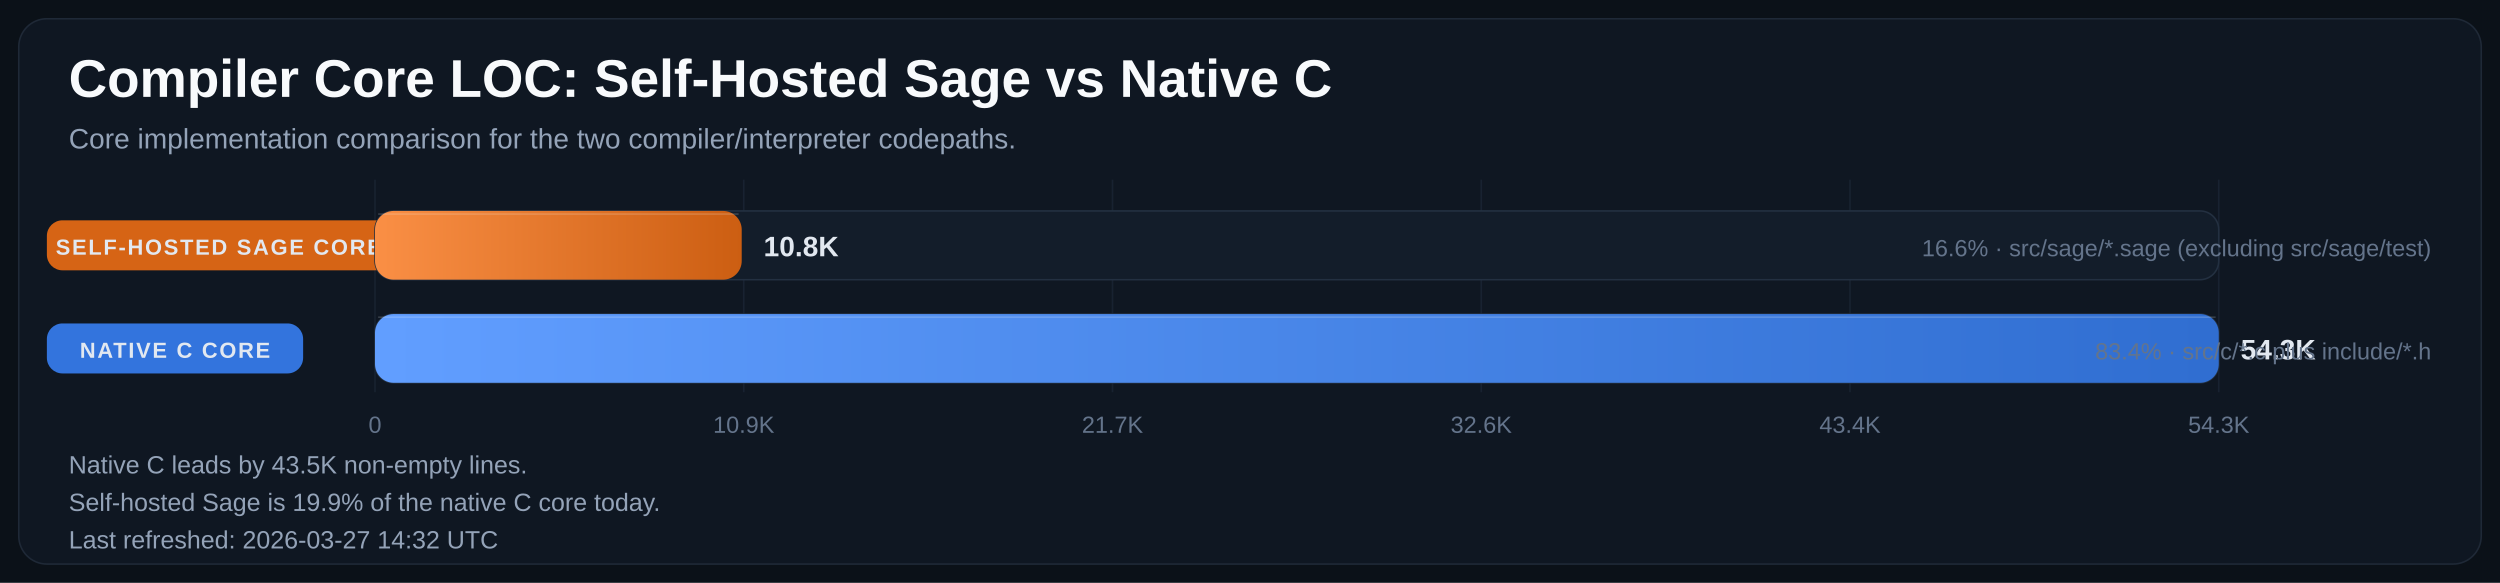
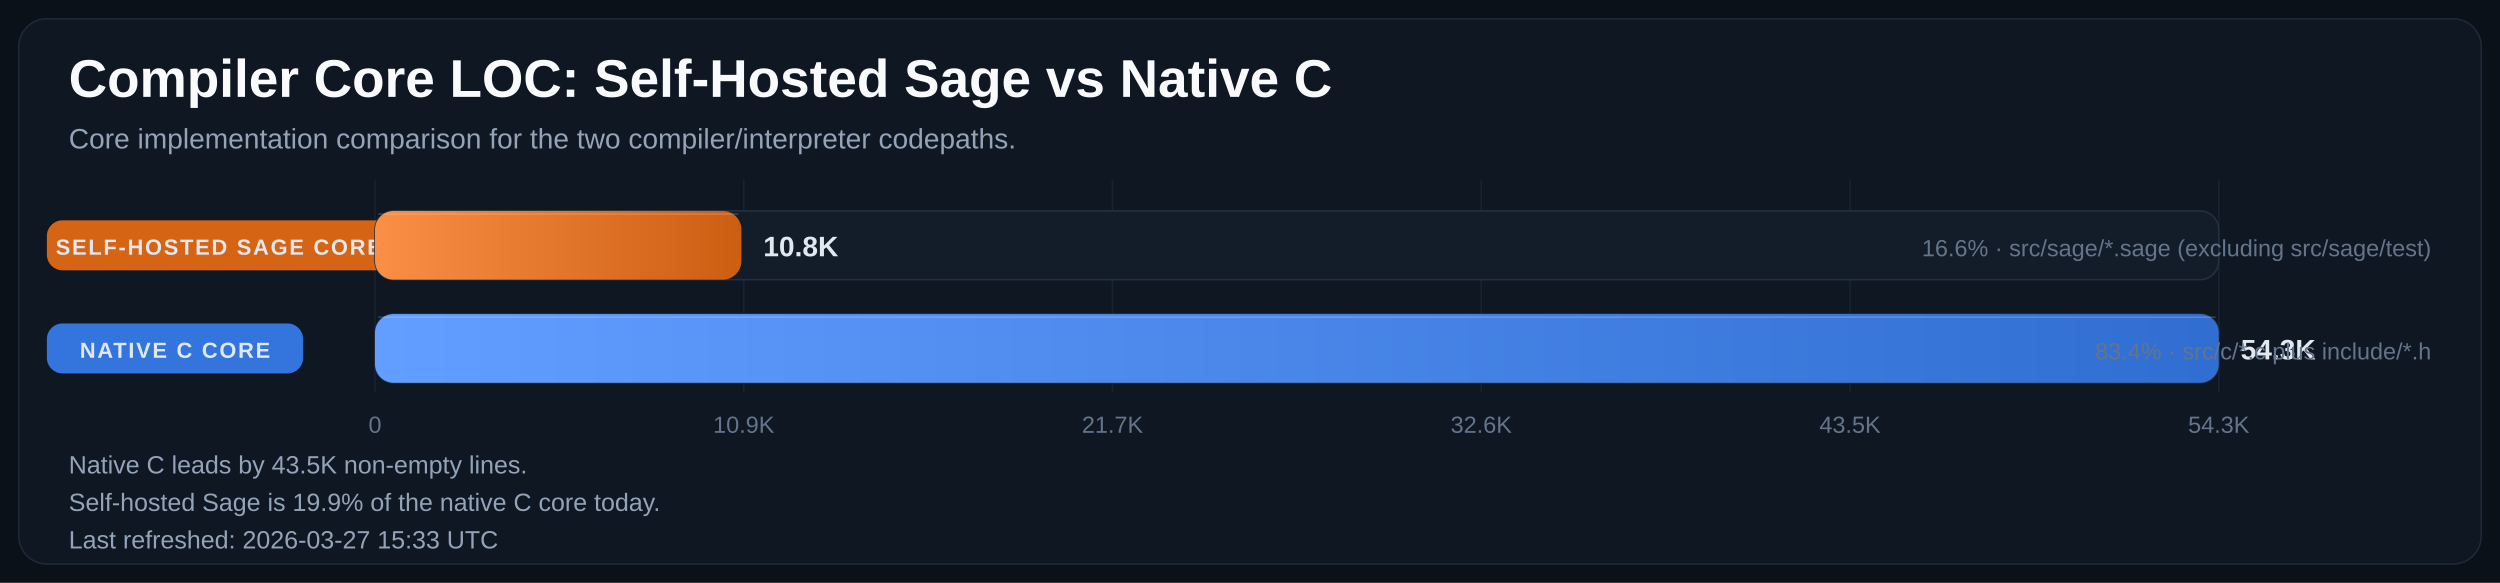
<svg xmlns="http://www.w3.org/2000/svg" width="1600" height="373" viewBox="0 0 1600 373" role="img" aria-labelledby="title desc">
  <defs>
    <linearGradient id="bar-gradient-0" x1="0%" y1="0%" x2="100%" y2="0%">
      <stop offset="0%" stop-color="#FA8F45" />
      <stop offset="100%" stop-color="#CC5E12" />
    </linearGradient>
    <linearGradient id="bar-gradient-1" x1="0%" y1="0%" x2="100%" y2="0%">
      <stop offset="0%" stop-color="#619EFF" />
      <stop offset="100%" stop-color="#306ED1" />
    </linearGradient>
  </defs>
  <rect width="100%" height="100%" fill="#0B1118" />
  <rect x="12" y="12" width="1576" height="349" rx="18" fill="#0F1722" stroke="#1F2937" />
  <text x="44" y="62" fill="#F8FAFC" font-size="34" font-family="Segoe UI, Arial, sans-serif" font-weight="700">Compiler Core LOC: Self-Hosted Sage vs Native C</text>
  <text x="44" y="95" fill="#94A3B8" font-size="18" font-family="Segoe UI, Arial, sans-serif">Core implementation comparison for the two compiler/interpreter codepaths.</text>
  <line x1="240.0" y1="115" x2="240.0" y2="251" stroke="#182231" stroke-width="1" />
  <text x="240.0" y="277" text-anchor="middle" fill="#64748B" font-size="15" font-family="Segoe UI, Arial, sans-serif">0</text>
  <line x1="476.0" y1="115" x2="476.0" y2="251" stroke="#182231" stroke-width="1" />
  <text x="476.0" y="277" text-anchor="middle" fill="#64748B" font-size="15" font-family="Segoe UI, Arial, sans-serif">10.9K</text>
  <line x1="712.0" y1="115" x2="712.0" y2="251" stroke="#182231" stroke-width="1" />
  <text x="712.0" y="277" text-anchor="middle" fill="#64748B" font-size="15" font-family="Segoe UI, Arial, sans-serif">21.7K</text>
  <line x1="948.0" y1="115" x2="948.0" y2="251" stroke="#182231" stroke-width="1" />
  <text x="948.0" y="277" text-anchor="middle" fill="#64748B" font-size="15" font-family="Segoe UI, Arial, sans-serif">32.6K</text>
  <line x1="1184.0" y1="115" x2="1184.0" y2="251" stroke="#182231" stroke-width="1" />
-   <text x="1184.0" y="277" text-anchor="middle" fill="#64748B" font-size="15" font-family="Segoe UI, Arial, sans-serif">43.4K</text>
+   <text x="1184.0" y="277" text-anchor="middle" fill="#64748B" font-size="15" font-family="Segoe UI, Arial, sans-serif">43.5K</text>
  <line x1="1420.0" y1="115" x2="1420.0" y2="251" stroke="#182231" stroke-width="1" />
  <text x="1420.0" y="277" text-anchor="middle" fill="#64748B" font-size="15" font-family="Segoe UI, Arial, sans-serif">54.3K</text>
  <rect x="30" y="141.0" width="220" height="32" rx="10" fill="#E06814" opacity="0.95" />
  <text x="140.0" y="163.0" text-anchor="middle" fill="#E2E8F0" font-size="14" font-family="Segoe UI, Arial, sans-serif" font-weight="700" letter-spacing="1.1">SELF-HOSTED SAGE CORE</text>
  <rect x="240" y="135" width="1180" height="44" rx="12" fill="#131D2A" stroke="#233041" />
-   <rect x="240" y="135" width="234.7" height="44" rx="12" fill="url(#bar-gradient-0)" />
-   <line x1="242.0" y1="137.0" x2="472.7" y2="137.0" stroke="#F8FAFC" stroke-opacity="0.18" />
-   <text x="488.7" y="164.0" fill="#E2E8F0" font-size="18" font-family="Segoe UI, Arial, sans-serif" font-weight="700">10.8K</text>
+   <rect x="240" y="135" width="234.5" height="44" rx="12" fill="url(#bar-gradient-0)" />
+   <line x1="242.0" y1="137.0" x2="472.5" y2="137.0" stroke="#F8FAFC" stroke-opacity="0.18" />
+   <text x="488.5" y="164.0" fill="#E2E8F0" font-size="18" font-family="Segoe UI, Arial, sans-serif" font-weight="700">10.8K</text>
  <text x="1556" y="164.0" text-anchor="end" fill="#64748B" font-size="15" font-family="Segoe UI, Arial, sans-serif">16.6% · src/sage/*.sage (excluding src/sage/test)</text>
  <rect x="30" y="207.0" width="164" height="32" rx="10" fill="#3479E6" opacity="0.95" />
  <text x="112.0" y="229.0" text-anchor="middle" fill="#E2E8F0" font-size="14" font-family="Segoe UI, Arial, sans-serif" font-weight="700" letter-spacing="1.1">NATIVE C CORE</text>
  <rect x="240" y="201" width="1180" height="44" rx="12" fill="#131D2A" stroke="#233041" />
  <rect x="240" y="201" width="1180.0" height="44" rx="12" fill="url(#bar-gradient-1)" />
  <line x1="242.0" y1="203.0" x2="1418.0" y2="203.0" stroke="#F8FAFC" stroke-opacity="0.18" />
  <text x="1434.0" y="230.0" fill="#E2E8F0" font-size="18" font-family="Segoe UI, Arial, sans-serif" font-weight="700">54.3K</text>
  <text x="1556" y="230.0" text-anchor="end" fill="#64748B" font-size="15" font-family="Segoe UI, Arial, sans-serif">83.4% · src/c/*.c plus include/*.h</text>
  <text x="44" y="303" fill="#94A3B8" font-size="16" font-family="Segoe UI, Arial, sans-serif">Native C leads by 43.5K non-empty lines.</text>
  <text x="44" y="327" fill="#94A3B8" font-size="16" font-family="Segoe UI, Arial, sans-serif">Self-hosted Sage is 19.9% of the native C core today.</text>
-   <text x="44" y="351" fill="#94A3B8" font-size="16" font-family="Segoe UI, Arial, sans-serif">Last refreshed: 2026-03-27 14:32 UTC</text>
+   <text x="44" y="351" fill="#94A3B8" font-size="16" font-family="Segoe UI, Arial, sans-serif">Last refreshed: 2026-03-27 15:33 UTC</text>
</svg>
